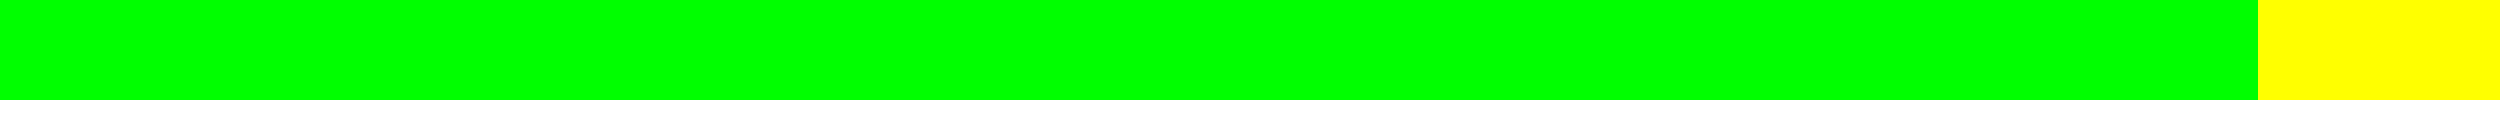
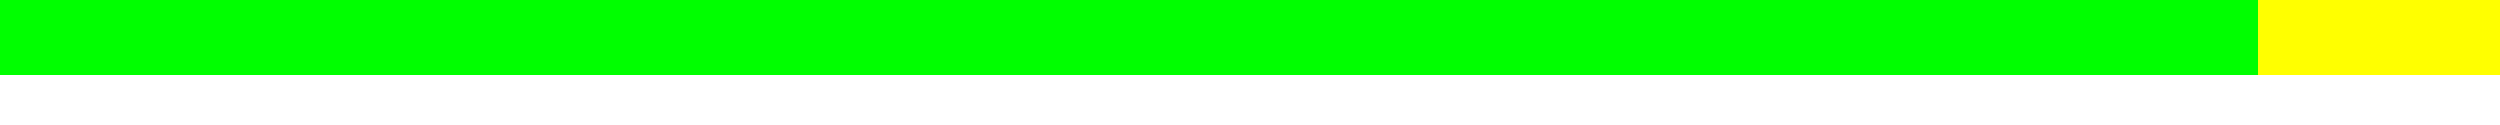
<svg xmlns="http://www.w3.org/2000/svg" version="1.1" width="100" height="5">
  <defs>
    <linearGradient id="vumeterGrad" x1="0%" y1="0%" x2="100%" y2="0%">
      <stop offset="0%" style="stop-color:rgb(0,255,0);stop-opacity:1" />
      <stop offset="90%" style="stop-color:rgb(0,255,0);stop-opacity:1" />
      <stop offset="90%" style="stop-color:rgb(255,255,0);stop-opacity:1" />
      <stop offset="100%" style="stop-color:rgb(255,255,0);stop-opacity:1" />
    </linearGradient>
  </defs>
-   <rect width="100" height="4" fill="url(#vumeterGrad)" />
+   <rect width="100" height="3" fill="url(#vumeterGrad)" />
</svg>
